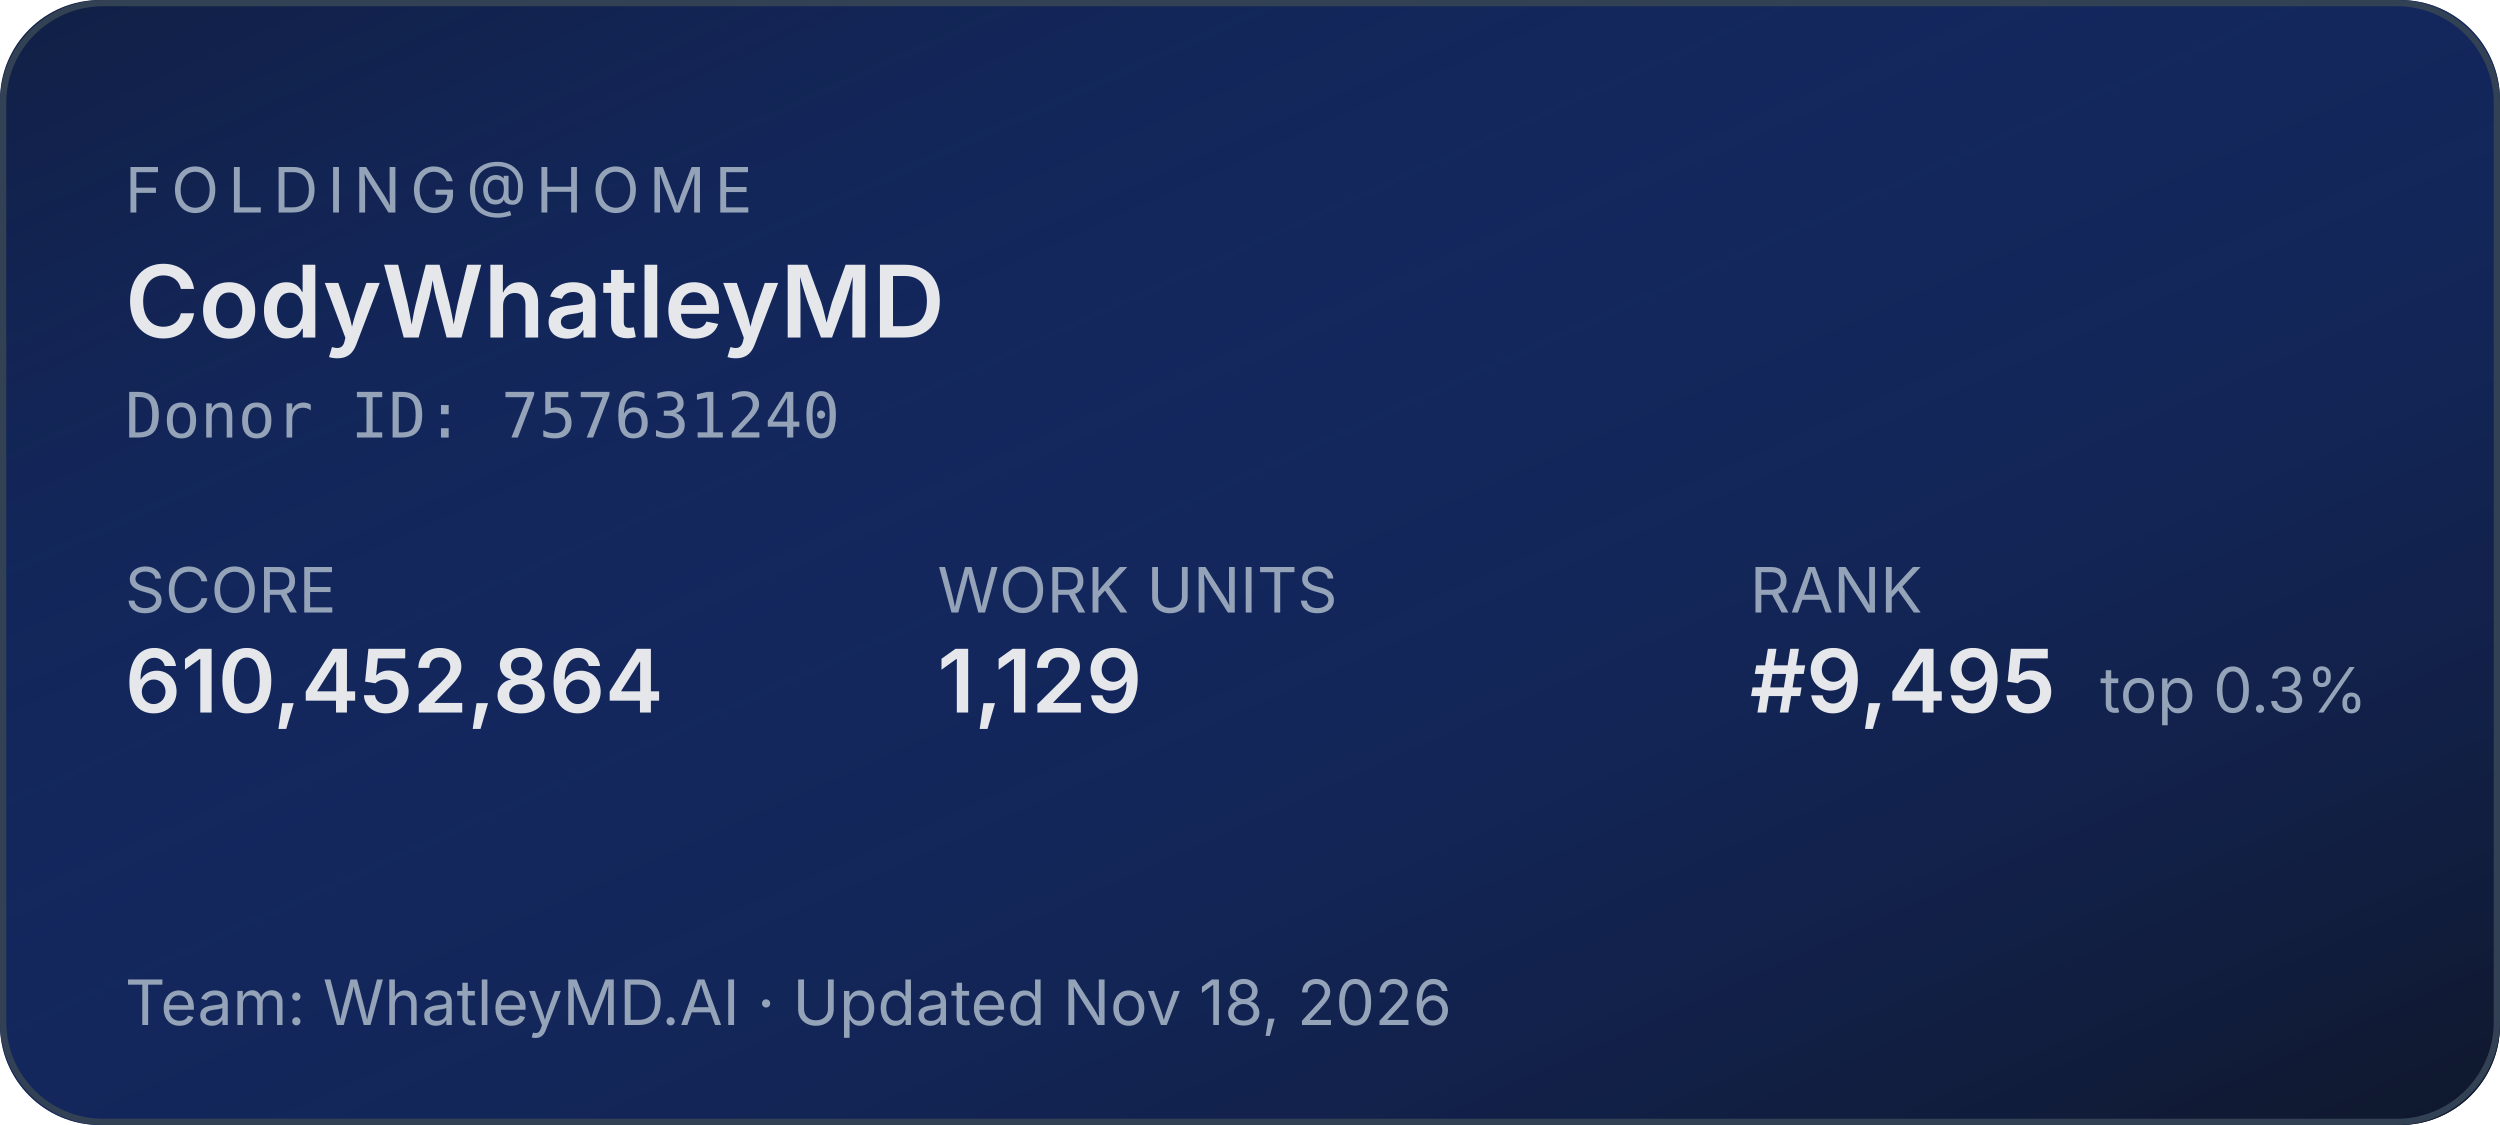
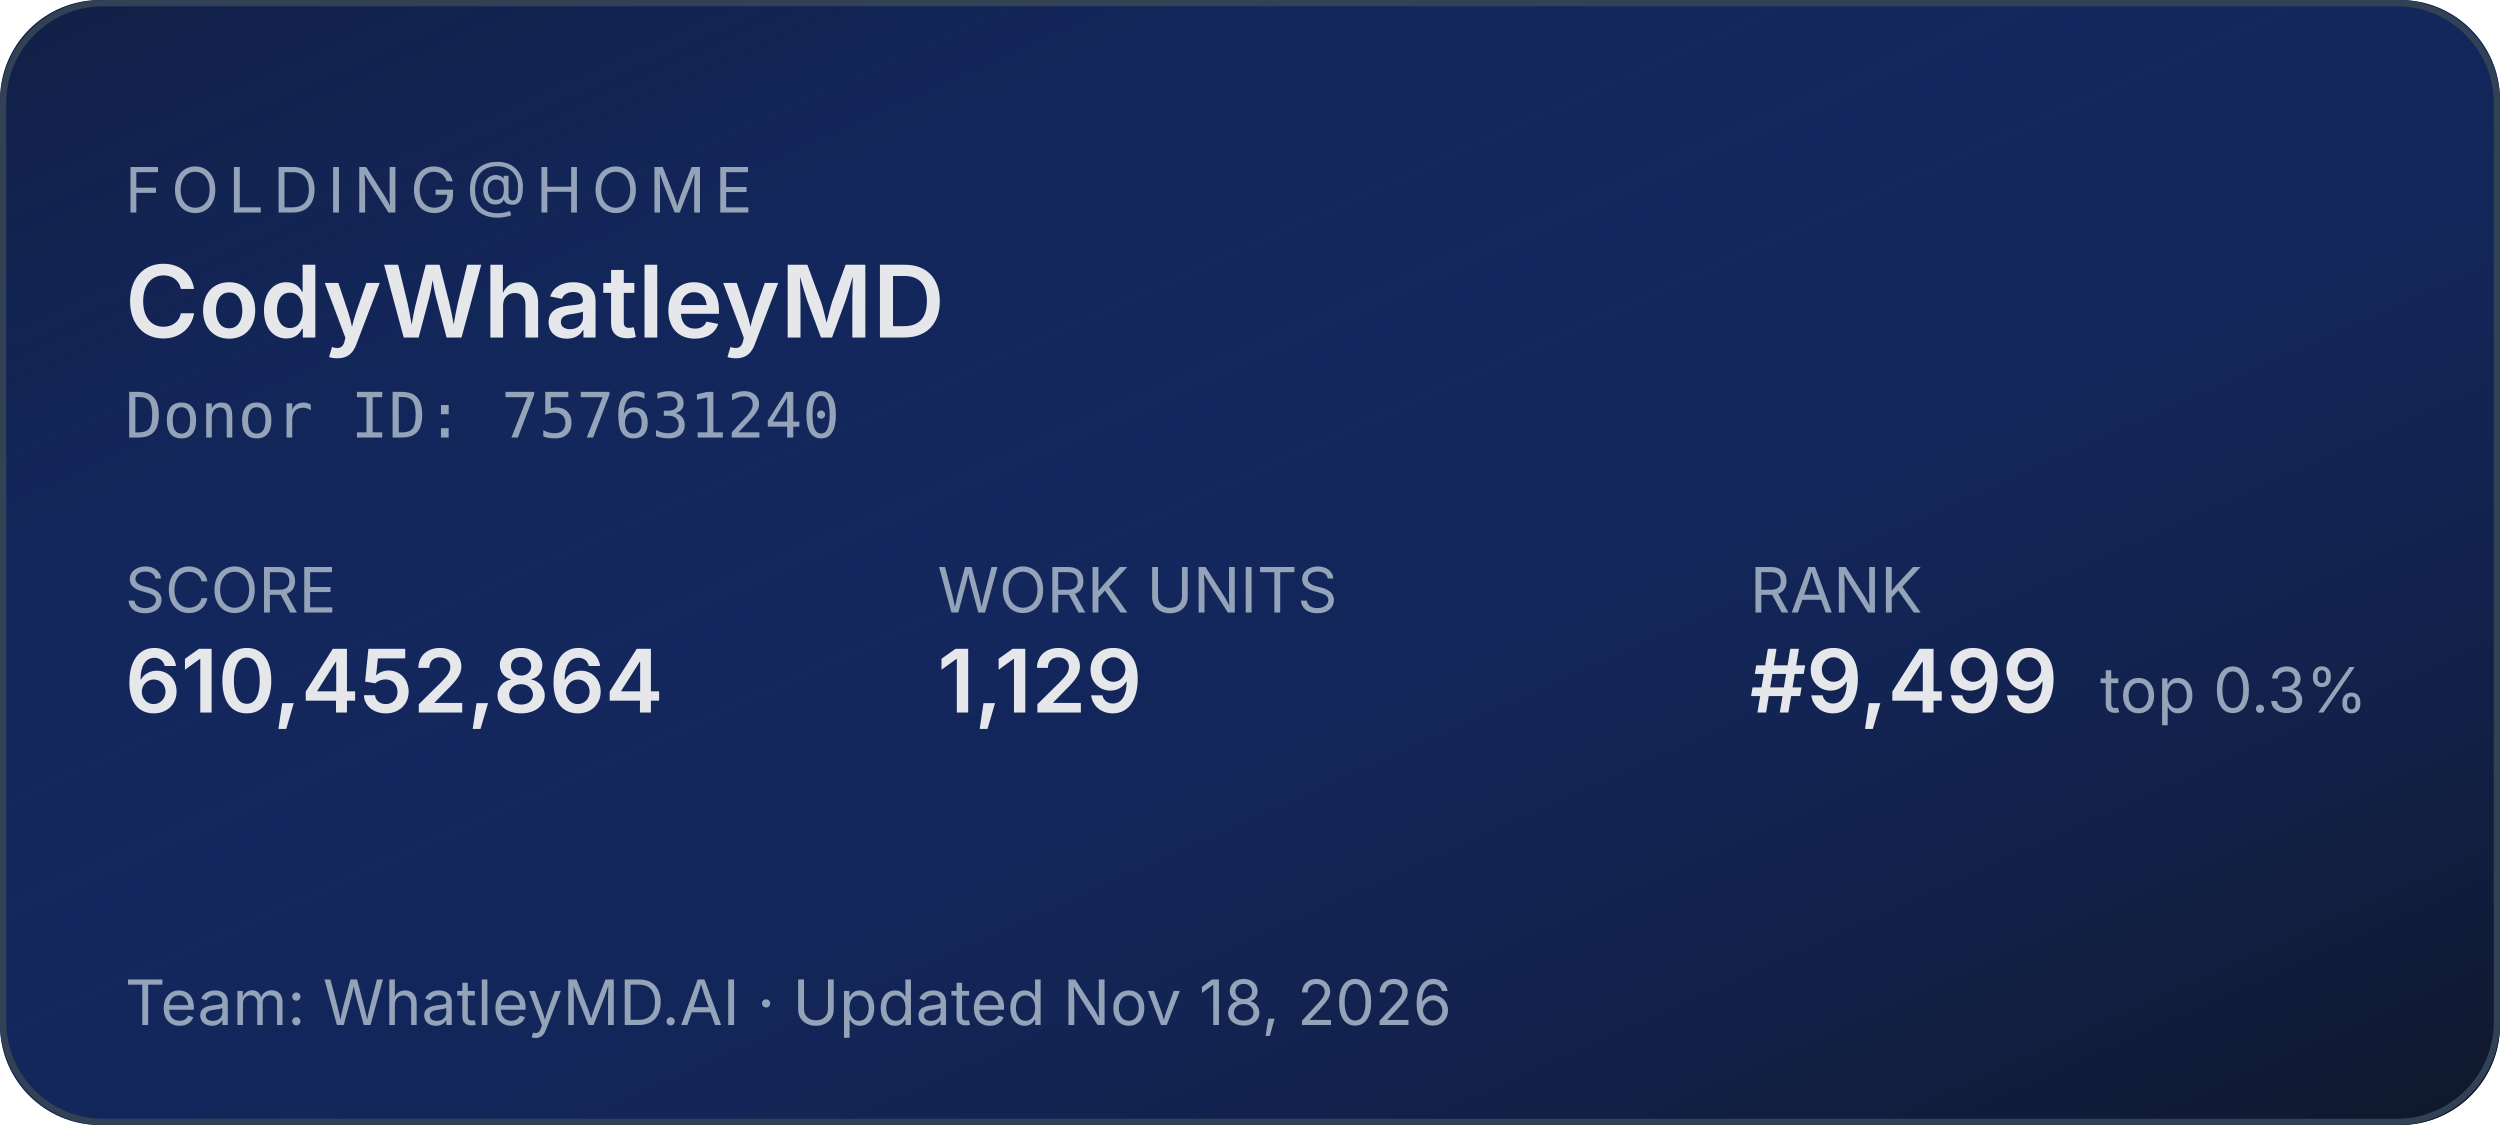
<svg xmlns="http://www.w3.org/2000/svg" width="400" height="180" role="img" aria-label="Folding@home stats for CodyWhatleyMD">
  <defs>
    <linearGradient id="bg" x1="0" y1="0" x2="1" y2="1">
      <stop offset="0%" stop-color="#1d4ed8" stop-opacity="0.15" />
      <stop offset="100%" stop-color="#0f172a" stop-opacity="1" />
    </linearGradient>
  </defs>
  <rect width="400" height="180" rx="16" fill="#0f172a" />
  <rect width="400" height="180" rx="16" fill="url(#bg)" />
  <rect x="0.5" y="0.5" width="399" height="179" rx="16" fill="none" stroke="#334155" stroke-width="1" />
  <g font-family="system-ui,-apple-system,sans-serif">
    <text x="20" y="34" fill="#94a3b8" font-size="10" letter-spacing="1.5" text-transform="uppercase">FOLDING@HOME</text>
    <text x="20" y="54" fill="#e5e7eb" font-size="16" font-weight="600">CodyWhatleyMD</text>
    <text x="20" y="70" fill="#94a3b8" font-size="10" font-family="ui-monospace,monospace">Donor ID: 757631240</text>
    <text x="20" y="98" fill="#94a3b8" font-size="10">SCORE</text>
    <text x="20" y="114" fill="#e5e7eb" font-size="14" font-weight="600">610,452,864</text>
    <text x="150" y="98" fill="#94a3b8" font-size="10">WORK UNITS</text>
    <text x="150" y="114" fill="#e5e7eb" font-size="14" font-weight="600">1,129</text>
    <text x="280" y="98" fill="#94a3b8" font-size="10">RANK</text>
-     <text x="280" y="114" fill="#e5e7eb" font-size="14" font-weight="600">#9,495</text>
+     <text x="280" y="114" fill="#e5e7eb" font-size="14" font-weight="600">#9,499</text>
    <text x="336" y="114" fill="#94a3b8" font-size="10">top 0.3%</text>
    <text x="20" y="164" fill="#94a3b8" font-size="10">Team: WhatleyMD.AI  ·  Updated Nov 18, 2026</text>
  </g>
</svg>
